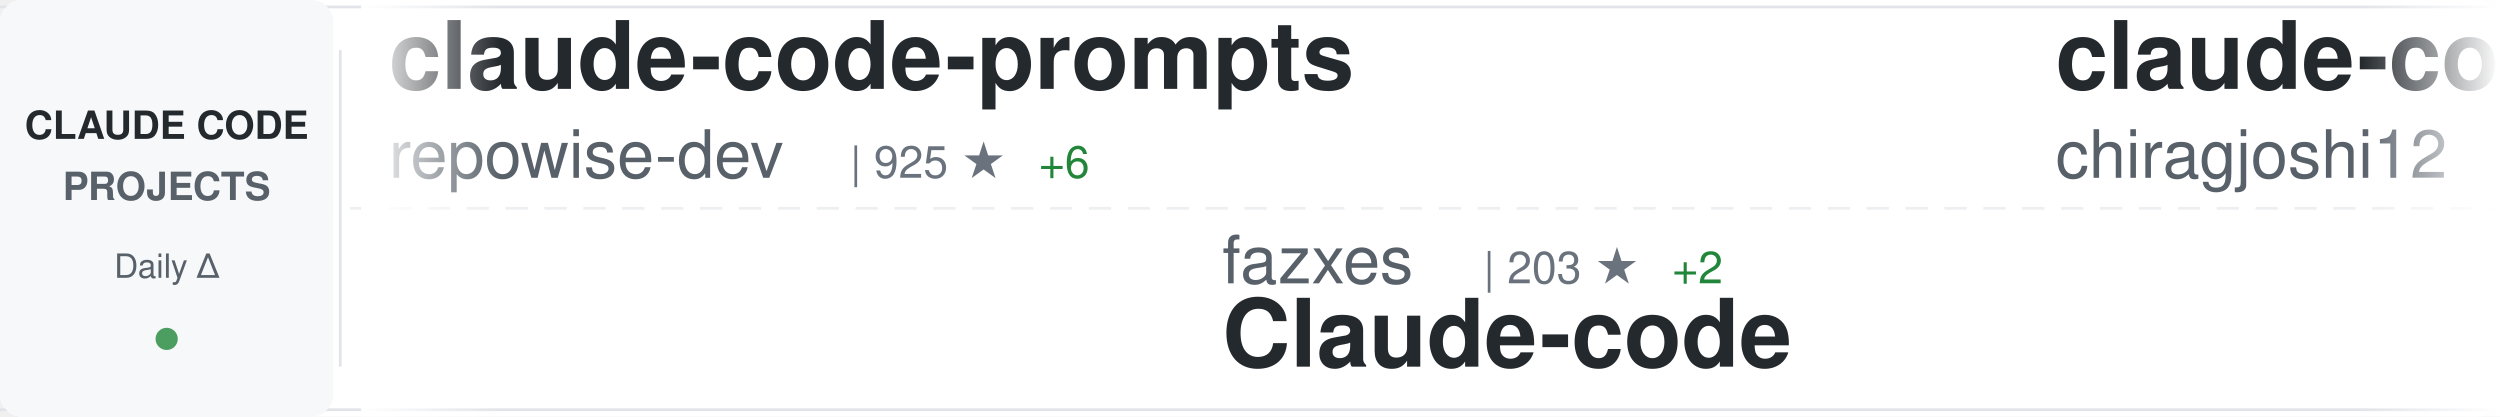
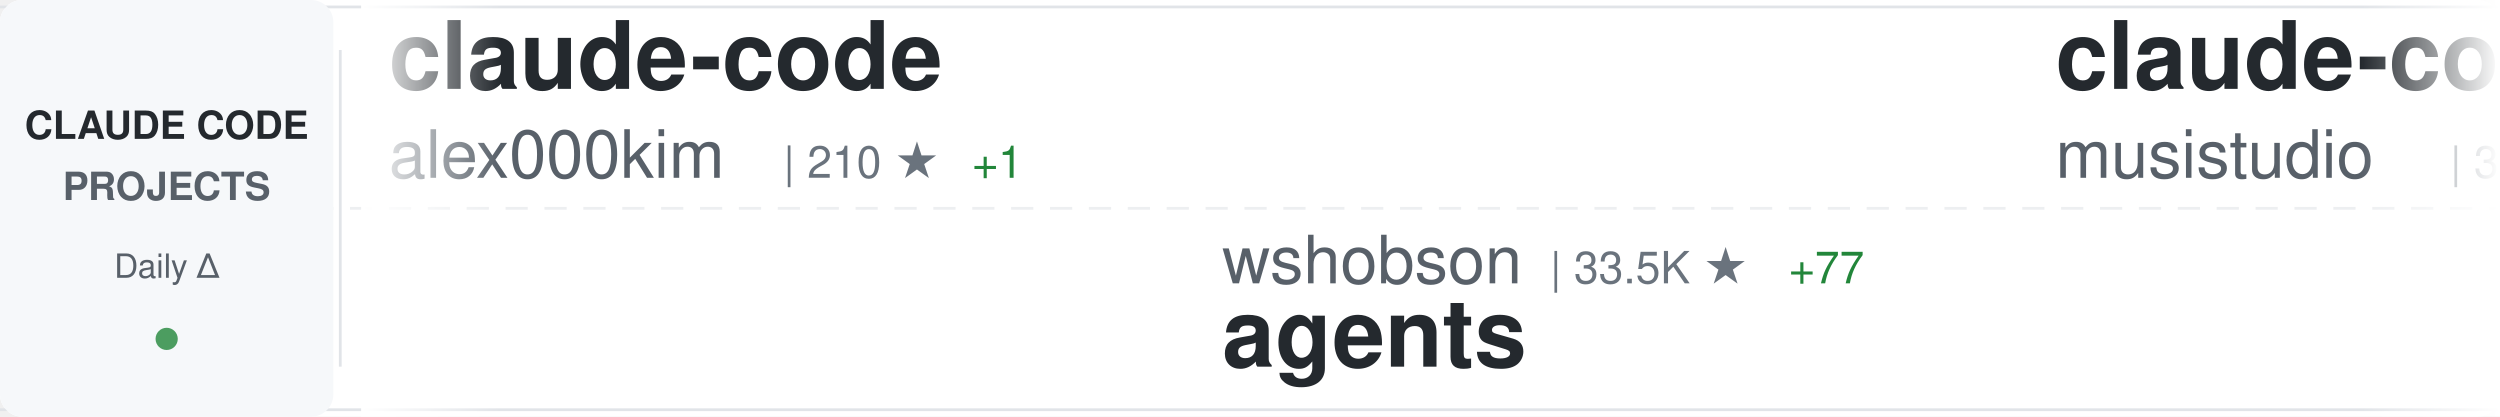
<svg xmlns="http://www.w3.org/2000/svg" width="900" height="150">
  <defs>
    <linearGradient id="awesomeLeftFade" x1="0%" y1="0%" x2="100%" y2="0%">
      <stop offset="0%" style="stop-color:#ffffff;stop-opacity:1" />
      <stop offset="100%" style="stop-color:#ffffff;stop-opacity:0" />
    </linearGradient>
    <linearGradient id="awesomeRightFade" x1="0%" y1="0%" x2="100%" y2="0%">
      <stop offset="0%" style="stop-color:#ffffff;stop-opacity:0" />
      <stop offset="100%" style="stop-color:#ffffff;stop-opacity:1" />
    </linearGradient>
  </defs>
  <rect width="900" height="150" fill="#ffffff" rx="8" />
  <rect x="0" y="2" width="900" height="1" fill="#e1e4e8" />
  <rect x="0" y="147" width="900" height="1" fill="#e1e4e8" />
  <line x1="0" y1="75" x2="900" y2="75" stroke="#e1e4e8" stroke-width="1" stroke-dasharray="8 6" opacity="0.6" />
  <rect x="0" y="0" width="120" height="150" fill="#f6f8fa" rx="8" />
  <text x="60" y="50" font-family="-apple-system, BlinkMacSystemFont, 'Segoe UI', Helvetica, Arial, sans-serif" font-size="14" font-weight="600" fill="#24292e" text-anchor="middle">CLAUDE CODE</text>
  <text x="60" y="72" font-family="-apple-system, BlinkMacSystemFont, 'Segoe UI', Helvetica, Arial, sans-serif" font-size="14" font-weight="600" fill="#586069" text-anchor="middle">PROJECTS</text>
  <text x="60" y="100" font-family="-apple-system, BlinkMacSystemFont, 'Segoe UI', Helvetica, Arial, sans-serif" font-size="12" font-weight="500" fill="#586069" text-anchor="middle">Daily Δ</text>
  <circle cx="60" cy="122" r="4" fill="#22863a" opacity="0.8" />
  <rect x="122" y="18" width="1" height="114" fill="#e1e4e8" />
  <clipPath id="awesomeTickerClip">
    <rect x="130" y="0" width="770" height="150" />
  </clipPath>
  <g clip-path="url(#awesomeTickerClip)">
    <g id="awesomeTickerItems">
      <animateTransform attributeName="transform" attributeType="XML" type="translate" from="0 0" to="-3000 0" dur="54s" repeatCount="indefinite" />
      <g transform="translate(0, 0)">
-         <text x="140" y="32" font-family="-apple-system, BlinkMacSystemFont, 'Segoe UI', Helvetica, Arial, sans-serif" font-size="34" font-weight="600" fill="#24292e">claude-code-prompts</text>
-         <text x="140" y="64" font-family="-apple-system, BlinkMacSystemFont, 'Segoe UI', Helvetica, Arial, sans-serif" font-size="24" font-weight="400" fill="#586069">repowise-dev</text>
-         <text x="306" y="64" font-family="-apple-system, BlinkMacSystemFont, 'Segoe UI', Helvetica, Arial, sans-serif" font-size="16" font-weight="500" fill="#6a737d">| 925 ★</text>
-         <text x="374" y="64" font-family="-apple-system, BlinkMacSystemFont, 'Segoe UI', Helvetica, Arial, sans-serif" font-size="16" font-weight="500" fill="#22863a"> +6</text>
+         <text x="140" y="32" font-family="-apple-system, BlinkMacSystemFont, 'Segoe UI', Helvetica, Arial, sans-serif" font-size="34" font-weight="600" fill="#24292e">claude-code</text>
+         <text x="140" y="64" font-family="-apple-system, BlinkMacSystemFont, 'Segoe UI', Helvetica, Arial, sans-serif" font-size="24" font-weight="400" fill="#586069">alex000kim</text>
+         <text x="282" y="64" font-family="-apple-system, BlinkMacSystemFont, 'Segoe UI', Helvetica, Arial, sans-serif" font-size="16" font-weight="500" fill="#6a737d">| 210 ★</text>
+         <text x="350" y="64" font-family="-apple-system, BlinkMacSystemFont, 'Segoe UI', Helvetica, Arial, sans-serif" font-size="16" font-weight="500" fill="#22863a"> +1</text>
      </g>
      <g transform="translate(300, 0)">
-         <text x="140" y="102" font-family="-apple-system, BlinkMacSystemFont, 'Segoe UI', Helvetica, Arial, sans-serif" font-size="24" font-weight="400" fill="#586069">fazxes</text>
-         <text x="234" y="102" font-family="-apple-system, BlinkMacSystemFont, 'Segoe UI', Helvetica, Arial, sans-serif" font-size="16" font-weight="500" fill="#6a737d">| 203 ★</text>
-         <text x="302" y="102" font-family="-apple-system, BlinkMacSystemFont, 'Segoe UI', Helvetica, Arial, sans-serif" font-size="16" font-weight="500" fill="#22863a"> +2</text>
-         <text x="140" y="132" font-family="-apple-system, BlinkMacSystemFont, 'Segoe UI', Helvetica, Arial, sans-serif" font-size="34" font-weight="600" fill="#24292e">Claude-code</text>
+         <text x="140" y="102" font-family="-apple-system, BlinkMacSystemFont, 'Segoe UI', Helvetica, Arial, sans-serif" font-size="24" font-weight="400" fill="#586069">wshobson</text>
+         <text x="258" y="102" font-family="-apple-system, BlinkMacSystemFont, 'Segoe UI', Helvetica, Arial, sans-serif" font-size="16" font-weight="500" fill="#6a737d">| 33.5K ★</text>
+         <text x="344" y="102" font-family="-apple-system, BlinkMacSystemFont, 'Segoe UI', Helvetica, Arial, sans-serif" font-size="16" font-weight="500" fill="#22863a"> +77</text>
+         <text x="140" y="132" font-family="-apple-system, BlinkMacSystemFont, 'Segoe UI', Helvetica, Arial, sans-serif" font-size="34" font-weight="600" fill="#24292e">agents</text>
      </g>
      <g transform="translate(600, 0)">
-         <text x="140" y="32" font-family="-apple-system, BlinkMacSystemFont, 'Segoe UI', Helvetica, Arial, sans-serif" font-size="34" font-weight="600" fill="#24292e">claude-code</text>
-         <text x="140" y="64" font-family="-apple-system, BlinkMacSystemFont, 'Segoe UI', Helvetica, Arial, sans-serif" font-size="24" font-weight="400" fill="#586069">chiragjoshi12</text>
-         <text x="318" y="64" font-family="-apple-system, BlinkMacSystemFont, 'Segoe UI', Helvetica, Arial, sans-serif" font-size="16" font-weight="500" fill="#6a737d">| 185 ★</text>
-         <text x="386" y="64" font-family="-apple-system, BlinkMacSystemFont, 'Segoe UI', Helvetica, Arial, sans-serif" font-size="16" font-weight="500" fill="#22863a"> +1</text>
+         <text x="140" y="32" font-family="-apple-system, BlinkMacSystemFont, 'Segoe UI', Helvetica, Arial, sans-serif" font-size="34" font-weight="600" fill="#24292e">claude-code-router</text>
+         <text x="140" y="64" font-family="-apple-system, BlinkMacSystemFont, 'Segoe UI', Helvetica, Arial, sans-serif" font-size="24" font-weight="400" fill="#586069">musistudio</text>
+         <text x="282" y="64" font-family="-apple-system, BlinkMacSystemFont, 'Segoe UI', Helvetica, Arial, sans-serif" font-size="16" font-weight="500" fill="#6a737d">| 32.1K ★</text>
+         <text x="368" y="64" font-family="-apple-system, BlinkMacSystemFont, 'Segoe UI', Helvetica, Arial, sans-serif" font-size="16" font-weight="500" fill="#22863a"> +107</text>
      </g>
      <g transform="translate(900, 0)">
-         <text x="140" y="102" font-family="-apple-system, BlinkMacSystemFont, 'Segoe UI', Helvetica, Arial, sans-serif" font-size="24" font-weight="400" fill="#586069">davila7</text>
-         <text x="246" y="102" font-family="-apple-system, BlinkMacSystemFont, 'Segoe UI', Helvetica, Arial, sans-serif" font-size="16" font-weight="500" fill="#6a737d">| 24.5K ★</text>
-         <text x="332" y="102" font-family="-apple-system, BlinkMacSystemFont, 'Segoe UI', Helvetica, Arial, sans-serif" font-size="16" font-weight="500" fill="#22863a"> +69</text>
-         <text x="140" y="132" font-family="-apple-system, BlinkMacSystemFont, 'Segoe UI', Helvetica, Arial, sans-serif" font-size="34" font-weight="600" fill="#24292e">claude-code-templates</text>
+         <text x="140" y="102" font-family="-apple-system, BlinkMacSystemFont, 'Segoe UI', Helvetica, Arial, sans-serif" font-size="24" font-weight="400" fill="#586069">rohitg00</text>
+         <text x="258" y="102" font-family="-apple-system, BlinkMacSystemFont, 'Segoe UI', Helvetica, Arial, sans-serif" font-size="16" font-weight="500" fill="#6a737d">| 1.2K ★</text>
+         <text x="335" y="102" font-family="-apple-system, BlinkMacSystemFont, 'Segoe UI', Helvetica, Arial, sans-serif" font-size="16" font-weight="500" fill="#22863a"> +28</text>
+         <text x="140" y="132" font-family="-apple-system, BlinkMacSystemFont, 'Segoe UI', Helvetica, Arial, sans-serif" font-size="34" font-weight="600" fill="#24292e">awesome-claude-code-tool...</text>
      </g>
      <g transform="translate(1200, 0)">
+         <text x="140" y="32" font-family="-apple-system, BlinkMacSystemFont, 'Segoe UI', Helvetica, Arial, sans-serif" font-size="34" font-weight="600" fill="#24292e">claude-code-security-rev...</text>
+         <text x="140" y="64" font-family="-apple-system, BlinkMacSystemFont, 'Segoe UI', Helvetica, Arial, sans-serif" font-size="24" font-weight="400" fill="#586069">anthropics</text>
+         <text x="282" y="64" font-family="-apple-system, BlinkMacSystemFont, 'Segoe UI', Helvetica, Arial, sans-serif" font-size="16" font-weight="500" fill="#6a737d">| 4.2K ★</text>
+         <text x="359" y="64" font-family="-apple-system, BlinkMacSystemFont, 'Segoe UI', Helvetica, Arial, sans-serif" font-size="16" font-weight="500" fill="#22863a"> +13</text>
+       </g>
+       <g transform="translate(1500, 0)">
+         <text x="140" y="102" font-family="-apple-system, BlinkMacSystemFont, 'Segoe UI', Helvetica, Arial, sans-serif" font-size="24" font-weight="400" fill="#586069">Yeachan-Heo</text>
+         <text x="294" y="102" font-family="-apple-system, BlinkMacSystemFont, 'Segoe UI', Helvetica, Arial, sans-serif" font-size="16" font-weight="500" fill="#6a737d">| 28.3K ★</text>
+         <text x="380" y="102" font-family="-apple-system, BlinkMacSystemFont, 'Segoe UI', Helvetica, Arial, sans-serif" font-size="16" font-weight="500" fill="#22863a"> +408</text>
+         <text x="140" y="132" font-family="-apple-system, BlinkMacSystemFont, 'Segoe UI', Helvetica, Arial, sans-serif" font-size="34" font-weight="600" fill="#24292e">oh-my-claudecode</text>
+       </g>
+       <g transform="translate(1800, 0)">
+         <text x="140" y="32" font-family="-apple-system, BlinkMacSystemFont, 'Segoe UI', Helvetica, Arial, sans-serif" font-size="34" font-weight="600" fill="#24292e">awesome-claude-code-suba...</text>
+         <text x="140" y="64" font-family="-apple-system, BlinkMacSystemFont, 'Segoe UI', Helvetica, Arial, sans-serif" font-size="24" font-weight="400" fill="#586069">VoltAgent</text>
+         <text x="270" y="64" font-family="-apple-system, BlinkMacSystemFont, 'Segoe UI', Helvetica, Arial, sans-serif" font-size="16" font-weight="500" fill="#6a737d">| 17.1K ★</text>
+         <text x="356" y="64" font-family="-apple-system, BlinkMacSystemFont, 'Segoe UI', Helvetica, Arial, sans-serif" font-size="16" font-weight="500" fill="#22863a"> +115</text>
+       </g>
+       <g transform="translate(2100, 0)">
+         <text x="140" y="102" font-family="-apple-system, BlinkMacSystemFont, 'Segoe UI', Helvetica, Arial, sans-serif" font-size="24" font-weight="400" fill="#586069">Kuberwastaken</text>
+         <text x="318" y="102" font-family="-apple-system, BlinkMacSystemFont, 'Segoe UI', Helvetica, Arial, sans-serif" font-size="16" font-weight="500" fill="#6a737d">| 9.0K ★</text>
+         <text x="395" y="102" font-family="-apple-system, BlinkMacSystemFont, 'Segoe UI', Helvetica, Arial, sans-serif" font-size="16" font-weight="500" fill="#22863a"> +49</text>
+         <text x="140" y="132" font-family="-apple-system, BlinkMacSystemFont, 'Segoe UI', Helvetica, Arial, sans-serif" font-size="34" font-weight="600" fill="#24292e">claurst</text>
+       </g>
+       <g transform="translate(2400, 0)">
        <text x="140" y="32" font-family="-apple-system, BlinkMacSystemFont, 'Segoe UI', Helvetica, Arial, sans-serif" font-size="34" font-weight="600" fill="#24292e">claude-code-proxy</text>
        <text x="140" y="64" font-family="-apple-system, BlinkMacSystemFont, 'Segoe UI', Helvetica, Arial, sans-serif" font-size="24" font-weight="400" fill="#586069">1rgs</text>
        <text x="210" y="64" font-family="-apple-system, BlinkMacSystemFont, 'Segoe UI', Helvetica, Arial, sans-serif" font-size="16" font-weight="500" fill="#6a737d">| 3.4K ★</text>
-         <text x="287" y="64" font-family="-apple-system, BlinkMacSystemFont, 'Segoe UI', Helvetica, Arial, sans-serif" font-size="16" font-weight="500" fill="#22863a"> +6</text>
-       </g>
-       <g transform="translate(1500, 0)">
-         <text x="140" y="102" font-family="-apple-system, BlinkMacSystemFont, 'Segoe UI', Helvetica, Arial, sans-serif" font-size="24" font-weight="400" fill="#586069">isboyjc</text>
-         <text x="246" y="102" font-family="-apple-system, BlinkMacSystemFont, 'Segoe UI', Helvetica, Arial, sans-serif" font-size="16" font-weight="500" fill="#6a737d">| 146 ★</text>
-         <text x="314" y="102" font-family="-apple-system, BlinkMacSystemFont, 'Segoe UI', Helvetica, Arial, sans-serif" font-size="16" font-weight="500" fill="#22863a"> +1</text>
-         <text x="140" y="132" font-family="-apple-system, BlinkMacSystemFont, 'Segoe UI', Helvetica, Arial, sans-serif" font-size="34" font-weight="600" fill="#24292e">claude-code</text>
-       </g>
-       <g transform="translate(1800, 0)">
-         <text x="140" y="32" font-family="-apple-system, BlinkMacSystemFont, 'Segoe UI', Helvetica, Arial, sans-serif" font-size="34" font-weight="600" fill="#24292e">claude-code-ultimate-gui...</text>
-         <text x="140" y="64" font-family="-apple-system, BlinkMacSystemFont, 'Segoe UI', Helvetica, Arial, sans-serif" font-size="24" font-weight="400" fill="#586069">FlorianBruniaux</text>
-         <text x="342" y="64" font-family="-apple-system, BlinkMacSystemFont, 'Segoe UI', Helvetica, Arial, sans-serif" font-size="16" font-weight="500" fill="#6a737d">| 3.3K ★</text>
-         <text x="419" y="64" font-family="-apple-system, BlinkMacSystemFont, 'Segoe UI', Helvetica, Arial, sans-serif" font-size="16" font-weight="500" fill="#22863a"> +58</text>
-       </g>
-       <g transform="translate(2100, 0)">
-         <text x="140" y="102" font-family="-apple-system, BlinkMacSystemFont, 'Segoe UI', Helvetica, Arial, sans-serif" font-size="24" font-weight="400" fill="#586069">alejandrobalderas</text>
-         <text x="366" y="102" font-family="-apple-system, BlinkMacSystemFont, 'Segoe UI', Helvetica, Arial, sans-serif" font-size="16" font-weight="500" fill="#6a737d">| 1.3K ★</text>
-         <text x="443" y="102" font-family="-apple-system, BlinkMacSystemFont, 'Segoe UI', Helvetica, Arial, sans-serif" font-size="16" font-weight="500" fill="#22863a"> +206</text>
-         <text x="140" y="132" font-family="-apple-system, BlinkMacSystemFont, 'Segoe UI', Helvetica, Arial, sans-serif" font-size="34" font-weight="600" fill="#24292e">claude-code-from-source</text>
-       </g>
-       <g transform="translate(2400, 0)">
-         <text x="140" y="32" font-family="-apple-system, BlinkMacSystemFont, 'Segoe UI', Helvetica, Arial, sans-serif" font-size="34" font-weight="600" fill="#24292e">Claude-Code-Source-Study</text>
-         <text x="140" y="64" font-family="-apple-system, BlinkMacSystemFont, 'Segoe UI', Helvetica, Arial, sans-serif" font-size="24" font-weight="400" fill="#586069">luyao618</text>
-         <text x="258" y="64" font-family="-apple-system, BlinkMacSystemFont, 'Segoe UI', Helvetica, Arial, sans-serif" font-size="16" font-weight="500" fill="#6a737d">| 1.1K ★</text>
-         <text x="335" y="64" font-family="-apple-system, BlinkMacSystemFont, 'Segoe UI', Helvetica, Arial, sans-serif" font-size="16" font-weight="500" fill="#22863a"> +19</text>
+         <text x="287" y="64" font-family="-apple-system, BlinkMacSystemFont, 'Segoe UI', Helvetica, Arial, sans-serif" font-size="16" font-weight="500" fill="#22863a"> +9</text>
      </g>
      <g transform="translate(2700, 0)">
-         <text x="140" y="102" font-family="-apple-system, BlinkMacSystemFont, 'Segoe UI', Helvetica, Arial, sans-serif" font-size="24" font-weight="400" fill="#586069">Cranot</text>
-         <text x="234" y="102" font-family="-apple-system, BlinkMacSystemFont, 'Segoe UI', Helvetica, Arial, sans-serif" font-size="16" font-weight="500" fill="#6a737d">| 2.6K ★</text>
-         <text x="311" y="102" font-family="-apple-system, BlinkMacSystemFont, 'Segoe UI', Helvetica, Arial, sans-serif" font-size="16" font-weight="500" fill="#22863a"> +3</text>
-         <text x="140" y="132" font-family="-apple-system, BlinkMacSystemFont, 'Segoe UI', Helvetica, Arial, sans-serif" font-size="34" font-weight="600" fill="#24292e">claude-code-guide</text>
+         <text x="140" y="102" font-family="-apple-system, BlinkMacSystemFont, 'Segoe UI', Helvetica, Arial, sans-serif" font-size="24" font-weight="400" fill="#586069">lorryjovens-hub</text>
+         <text x="342" y="102" font-family="-apple-system, BlinkMacSystemFont, 'Segoe UI', Helvetica, Arial, sans-serif" font-size="16" font-weight="500" fill="#6a737d">| 1.3K ★</text>
+         <text x="419" y="102" font-family="-apple-system, BlinkMacSystemFont, 'Segoe UI', Helvetica, Arial, sans-serif" font-size="16" font-weight="500" fill="#22863a"> +16</text>
+         <text x="140" y="132" font-family="-apple-system, BlinkMacSystemFont, 'Segoe UI', Helvetica, Arial, sans-serif" font-size="34" font-weight="600" fill="#24292e">claude-code-rust</text>
      </g>
      <g transform="translate(3000, 0)">
-         <text x="140" y="32" font-family="-apple-system, BlinkMacSystemFont, 'Segoe UI', Helvetica, Arial, sans-serif" font-size="34" font-weight="600" fill="#24292e">claude-code-prompts</text>
-         <text x="140" y="64" font-family="-apple-system, BlinkMacSystemFont, 'Segoe UI', Helvetica, Arial, sans-serif" font-size="24" font-weight="400" fill="#586069">repowise-dev</text>
-         <text x="306" y="64" font-family="-apple-system, BlinkMacSystemFont, 'Segoe UI', Helvetica, Arial, sans-serif" font-size="16" font-weight="500" fill="#6a737d">| 925 ★</text>
-         <text x="374" y="64" font-family="-apple-system, BlinkMacSystemFont, 'Segoe UI', Helvetica, Arial, sans-serif" font-size="16" font-weight="500" fill="#22863a"> +6</text>
+         <text x="140" y="32" font-family="-apple-system, BlinkMacSystemFont, 'Segoe UI', Helvetica, Arial, sans-serif" font-size="34" font-weight="600" fill="#24292e">claude-code</text>
+         <text x="140" y="64" font-family="-apple-system, BlinkMacSystemFont, 'Segoe UI', Helvetica, Arial, sans-serif" font-size="24" font-weight="400" fill="#586069">alex000kim</text>
+         <text x="282" y="64" font-family="-apple-system, BlinkMacSystemFont, 'Segoe UI', Helvetica, Arial, sans-serif" font-size="16" font-weight="500" fill="#6a737d">| 210 ★</text>
+         <text x="350" y="64" font-family="-apple-system, BlinkMacSystemFont, 'Segoe UI', Helvetica, Arial, sans-serif" font-size="16" font-weight="500" fill="#22863a"> +1</text>
      </g>
      <g transform="translate(3300, 0)">
-         <text x="140" y="102" font-family="-apple-system, BlinkMacSystemFont, 'Segoe UI', Helvetica, Arial, sans-serif" font-size="24" font-weight="400" fill="#586069">fazxes</text>
-         <text x="234" y="102" font-family="-apple-system, BlinkMacSystemFont, 'Segoe UI', Helvetica, Arial, sans-serif" font-size="16" font-weight="500" fill="#6a737d">| 203 ★</text>
-         <text x="302" y="102" font-family="-apple-system, BlinkMacSystemFont, 'Segoe UI', Helvetica, Arial, sans-serif" font-size="16" font-weight="500" fill="#22863a"> +2</text>
-         <text x="140" y="132" font-family="-apple-system, BlinkMacSystemFont, 'Segoe UI', Helvetica, Arial, sans-serif" font-size="34" font-weight="600" fill="#24292e">Claude-code</text>
+         <text x="140" y="102" font-family="-apple-system, BlinkMacSystemFont, 'Segoe UI', Helvetica, Arial, sans-serif" font-size="24" font-weight="400" fill="#586069">wshobson</text>
+         <text x="258" y="102" font-family="-apple-system, BlinkMacSystemFont, 'Segoe UI', Helvetica, Arial, sans-serif" font-size="16" font-weight="500" fill="#6a737d">| 33.5K ★</text>
+         <text x="344" y="102" font-family="-apple-system, BlinkMacSystemFont, 'Segoe UI', Helvetica, Arial, sans-serif" font-size="16" font-weight="500" fill="#22863a"> +77</text>
+         <text x="140" y="132" font-family="-apple-system, BlinkMacSystemFont, 'Segoe UI', Helvetica, Arial, sans-serif" font-size="34" font-weight="600" fill="#24292e">agents</text>
      </g>
      <g transform="translate(3600, 0)">
-         <text x="140" y="32" font-family="-apple-system, BlinkMacSystemFont, 'Segoe UI', Helvetica, Arial, sans-serif" font-size="34" font-weight="600" fill="#24292e">claude-code</text>
-         <text x="140" y="64" font-family="-apple-system, BlinkMacSystemFont, 'Segoe UI', Helvetica, Arial, sans-serif" font-size="24" font-weight="400" fill="#586069">chiragjoshi12</text>
-         <text x="318" y="64" font-family="-apple-system, BlinkMacSystemFont, 'Segoe UI', Helvetica, Arial, sans-serif" font-size="16" font-weight="500" fill="#6a737d">| 185 ★</text>
-         <text x="386" y="64" font-family="-apple-system, BlinkMacSystemFont, 'Segoe UI', Helvetica, Arial, sans-serif" font-size="16" font-weight="500" fill="#22863a"> +1</text>
+         <text x="140" y="32" font-family="-apple-system, BlinkMacSystemFont, 'Segoe UI', Helvetica, Arial, sans-serif" font-size="34" font-weight="600" fill="#24292e">claude-code-router</text>
+         <text x="140" y="64" font-family="-apple-system, BlinkMacSystemFont, 'Segoe UI', Helvetica, Arial, sans-serif" font-size="24" font-weight="400" fill="#586069">musistudio</text>
+         <text x="282" y="64" font-family="-apple-system, BlinkMacSystemFont, 'Segoe UI', Helvetica, Arial, sans-serif" font-size="16" font-weight="500" fill="#6a737d">| 32.1K ★</text>
+         <text x="368" y="64" font-family="-apple-system, BlinkMacSystemFont, 'Segoe UI', Helvetica, Arial, sans-serif" font-size="16" font-weight="500" fill="#22863a"> +107</text>
      </g>
      <g transform="translate(3900, 0)">
-         <text x="140" y="102" font-family="-apple-system, BlinkMacSystemFont, 'Segoe UI', Helvetica, Arial, sans-serif" font-size="24" font-weight="400" fill="#586069">davila7</text>
-         <text x="246" y="102" font-family="-apple-system, BlinkMacSystemFont, 'Segoe UI', Helvetica, Arial, sans-serif" font-size="16" font-weight="500" fill="#6a737d">| 24.5K ★</text>
-         <text x="332" y="102" font-family="-apple-system, BlinkMacSystemFont, 'Segoe UI', Helvetica, Arial, sans-serif" font-size="16" font-weight="500" fill="#22863a"> +69</text>
-         <text x="140" y="132" font-family="-apple-system, BlinkMacSystemFont, 'Segoe UI', Helvetica, Arial, sans-serif" font-size="34" font-weight="600" fill="#24292e">claude-code-templates</text>
+         <text x="140" y="102" font-family="-apple-system, BlinkMacSystemFont, 'Segoe UI', Helvetica, Arial, sans-serif" font-size="24" font-weight="400" fill="#586069">rohitg00</text>
+         <text x="258" y="102" font-family="-apple-system, BlinkMacSystemFont, 'Segoe UI', Helvetica, Arial, sans-serif" font-size="16" font-weight="500" fill="#6a737d">| 1.2K ★</text>
+         <text x="335" y="102" font-family="-apple-system, BlinkMacSystemFont, 'Segoe UI', Helvetica, Arial, sans-serif" font-size="16" font-weight="500" fill="#22863a"> +28</text>
+         <text x="140" y="132" font-family="-apple-system, BlinkMacSystemFont, 'Segoe UI', Helvetica, Arial, sans-serif" font-size="34" font-weight="600" fill="#24292e">awesome-claude-code-tool...</text>
      </g>
    </g>
  </g>
  <rect x="130" y="0" width="50" height="150" fill="url(#awesomeLeftFade)" />
  <rect x="850" y="0" width="50" height="150" fill="url(#awesomeRightFade)" />
</svg>
